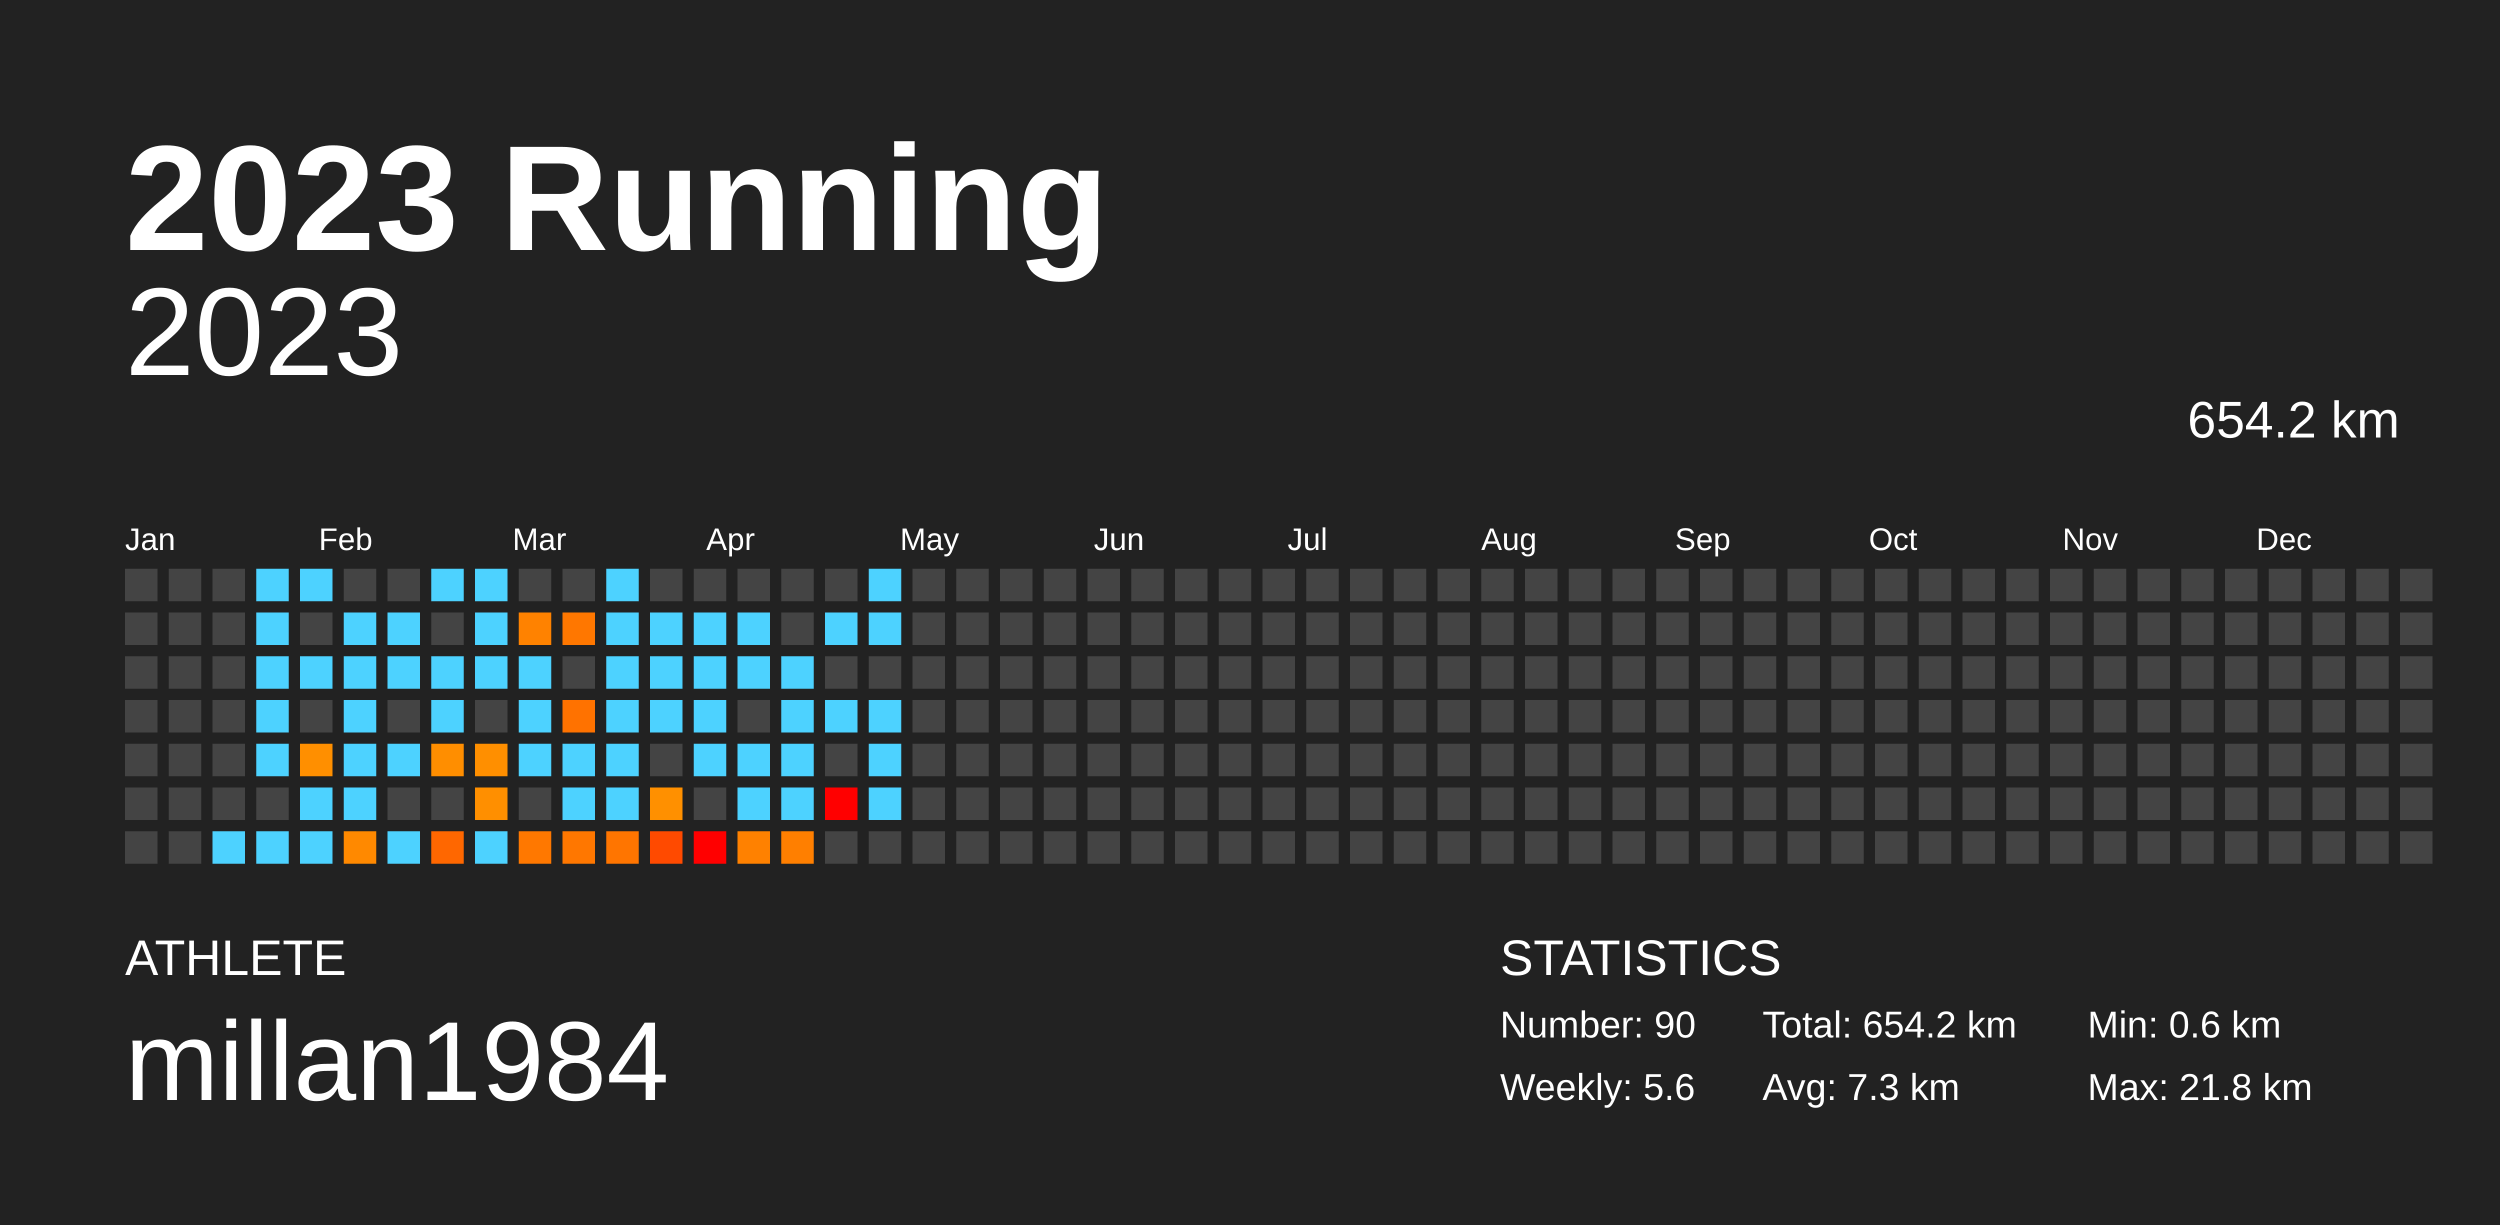
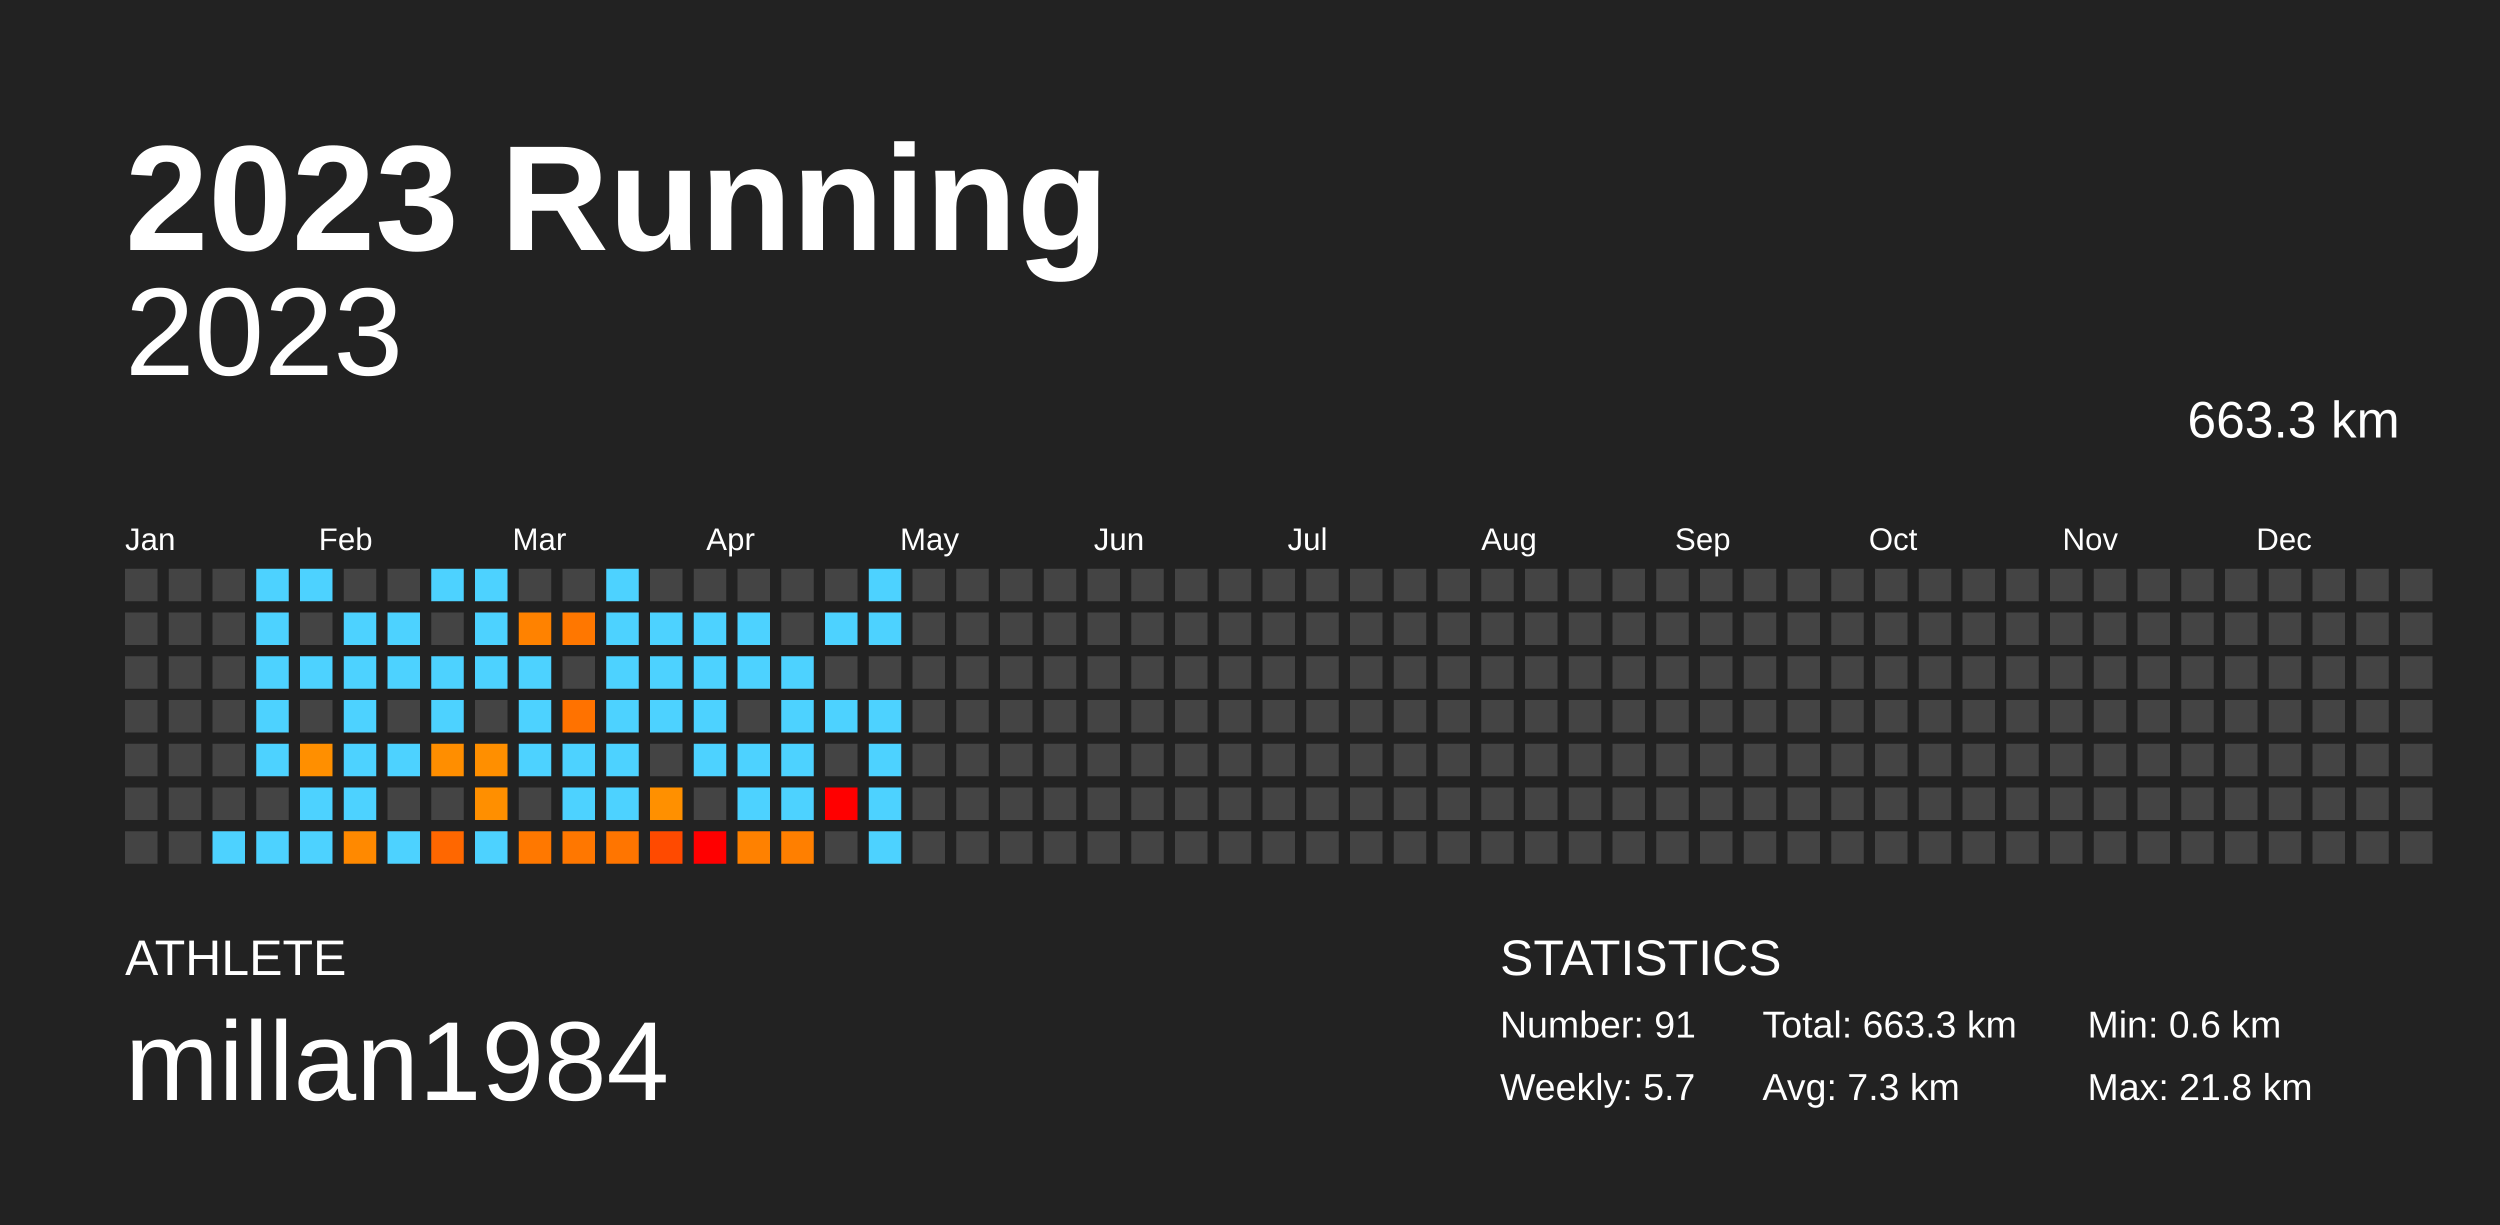
<svg xmlns="http://www.w3.org/2000/svg" baseProfile="full" height="98mm" version="1.1" viewBox="0,0,200,98" width="200mm">
  <defs />
  <rect fill="#222222" height="98" width="200" x="0" y="0" />
  <text fill="#FFFFFF" style="font-size:12px; font-family:Arial; font-weight:bold;" x="10" y="20">2023 Running</text>
  <text fill="#FFFFFF" style="font-size:4px; font-family:Arial" x="10" y="78">ATHLETE</text>
  <text fill="#FFFFFF" style="font-size:9px; font-family:Arial" x="10" y="88">millan1984</text>
  <text fill="#FFFFFF" style="font-size:4px; font-family:Arial" x="120" y="78">STATISTICS</text>
-   <text fill="#FFFFFF" style="font-size:3px; font-family:Arial" x="120" y="83">Number: 90</text>
-   <text fill="#FFFFFF" style="font-size:3px; font-family:Arial" x="120" y="88">Weekly: 5.6</text>
-   <text fill="#FFFFFF" style="font-size:3px; font-family:Arial" x="141" y="83">Total: 654.2 km</text>
+   <text fill="#FFFFFF" style="font-size:3px; font-family:Arial" x="120" y="83">Number: 91</text>
+   <text fill="#FFFFFF" style="font-size:3px; font-family:Arial" x="120" y="88">Weekly: 5.7</text>
+   <text fill="#FFFFFF" style="font-size:3px; font-family:Arial" x="141" y="83">Total: 663.3 km</text>
  <text fill="#FFFFFF" style="font-size:3px; font-family:Arial" x="141" y="88">Avg: 7.3 km</text>
  <text fill="#FFFFFF" style="font-size:3px; font-family:Arial" x="167" y="83">Min: 0.6 km</text>
  <text fill="#FFFFFF" style="font-size:3px; font-family:Arial" x="167" y="88">Max: 21.8 km</text>
  <text alignment-baseline="hanging" fill="#FFFFFF" style="font-size:10.0px; font-family:Arial;" x="10" y="30">2023</text>
-   <text alignment-baseline="hanging" fill="#FFFFFF" style="font-size:4.125px; font-family:Arial;" x="175" y="35">654.2 km</text>
+   <text alignment-baseline="hanging" fill="#FFFFFF" style="font-size:4.125px; font-family:Arial;" x="175" y="35">663.3 km</text>
  <text fill="#FFFFFF" style="font-size:2.5px; font-family:Arial" x="10.0" y="44">Jan</text>
  <text fill="#FFFFFF" style="font-size:2.5px; font-family:Arial" x="25.5" y="44">Feb</text>
  <text fill="#FFFFFF" style="font-size:2.5px; font-family:Arial" x="41.0" y="44">Mar</text>
  <text fill="#FFFFFF" style="font-size:2.5px; font-family:Arial" x="56.5" y="44">Apr</text>
  <text fill="#FFFFFF" style="font-size:2.5px; font-family:Arial" x="72.0" y="44">May</text>
  <text fill="#FFFFFF" style="font-size:2.5px; font-family:Arial" x="87.5" y="44">Jun</text>
  <text fill="#FFFFFF" style="font-size:2.5px; font-family:Arial" x="103.0" y="44">Jul</text>
  <text fill="#FFFFFF" style="font-size:2.5px; font-family:Arial" x="118.5" y="44">Aug</text>
  <text fill="#FFFFFF" style="font-size:2.5px; font-family:Arial" x="134.0" y="44">Sep</text>
  <text fill="#FFFFFF" style="font-size:2.5px; font-family:Arial" x="149.5" y="44">Oct</text>
  <text fill="#FFFFFF" style="font-size:2.5px; font-family:Arial" x="165.0" y="44">Nov</text>
  <text fill="#FFFFFF" style="font-size:2.5px; font-family:Arial" x="180.5" y="44">Dec</text>
  <rect fill="#444444" height="2.6" width="2.6" x="10.0" y="45.5" />
  <rect fill="#444444" height="2.6" width="2.6" x="10.0" y="49.0" />
  <rect fill="#444444" height="2.6" width="2.6" x="10.0" y="52.5" />
  <rect fill="#444444" height="2.6" width="2.6" x="10.0" y="56.0" />
  <rect fill="#444444" height="2.6" width="2.6" x="10.0" y="59.5" />
  <rect fill="#444444" height="2.6" width="2.6" x="10.0" y="63.0" />
  <rect fill="#444444" height="2.6" width="2.6" x="10.0" y="66.5" />
  <rect fill="#444444" height="2.6" width="2.6" x="13.5" y="45.5" />
  <rect fill="#444444" height="2.6" width="2.6" x="13.5" y="49.0" />
  <rect fill="#444444" height="2.6" width="2.6" x="13.5" y="52.5" />
  <rect fill="#444444" height="2.6" width="2.6" x="13.5" y="56.0" />
  <rect fill="#444444" height="2.6" width="2.6" x="13.5" y="59.5" />
  <rect fill="#444444" height="2.6" width="2.6" x="13.5" y="63.0" />
  <rect fill="#444444" height="2.6" width="2.6" x="13.5" y="66.5" />
  <rect fill="#444444" height="2.6" width="2.6" x="17.0" y="45.5" />
  <rect fill="#444444" height="2.6" width="2.6" x="17.0" y="49.0" />
  <rect fill="#444444" height="2.6" width="2.6" x="17.0" y="52.5" />
  <rect fill="#444444" height="2.6" width="2.6" x="17.0" y="56.0" />
  <rect fill="#444444" height="2.6" width="2.6" x="17.0" y="59.5" />
  <rect fill="#444444" height="2.6" width="2.6" x="17.0" y="63.0" />
  <rect fill="#4dd2ff" height="2.6" width="2.6" x="17.0" y="66.5" />
  <rect fill="#4dd2ff" height="2.6" width="2.6" x="20.5" y="45.5" />
  <rect fill="#4dd2ff" height="2.6" width="2.6" x="20.5" y="49.0" />
  <rect fill="#4dd2ff" height="2.6" width="2.6" x="20.5" y="52.5" />
  <rect fill="#4dd2ff" height="2.6" width="2.6" x="20.5" y="56.0" />
  <rect fill="#4dd2ff" height="2.6" width="2.6" x="20.5" y="59.5" />
  <rect fill="#444444" height="2.6" width="2.6" x="20.5" y="63.0" />
  <rect fill="#4dd2ff" height="2.6" width="2.6" x="20.5" y="66.5" />
  <rect fill="#4dd2ff" height="2.6" width="2.6" x="24.0" y="45.5" />
  <rect fill="#444444" height="2.6" width="2.6" x="24.0" y="49.0" />
  <rect fill="#4dd2ff" height="2.6" width="2.6" x="24.0" y="52.5" />
  <rect fill="#444444" height="2.6" width="2.6" x="24.0" y="56.0" />
  <rect fill="#ff8f00" height="2.6" width="2.6" x="24.0" y="59.5" />
  <rect fill="#4dd2ff" height="2.6" width="2.6" x="24.0" y="63.0" />
  <rect fill="#4dd2ff" height="2.6" width="2.6" x="24.0" y="66.5" />
  <rect fill="#444444" height="2.6" width="2.6" x="27.5" y="45.5" />
  <rect fill="#4dd2ff" height="2.6" width="2.6" x="27.5" y="49.0" />
  <rect fill="#4dd2ff" height="2.6" width="2.6" x="27.5" y="52.5" />
  <rect fill="#4dd2ff" height="2.6" width="2.6" x="27.5" y="56.0" />
  <rect fill="#4dd2ff" height="2.6" width="2.6" x="27.5" y="59.5" />
  <rect fill="#4dd2ff" height="2.6" width="2.6" x="27.5" y="63.0" />
  <rect fill="#ff8900" height="2.6" width="2.6" x="27.5" y="66.5" />
  <rect fill="#444444" height="2.6" width="2.6" x="31.0" y="45.5" />
  <rect fill="#4dd2ff" height="2.6" width="2.6" x="31.0" y="49.0" />
  <rect fill="#4dd2ff" height="2.6" width="2.6" x="31.0" y="52.5" />
  <rect fill="#444444" height="2.6" width="2.6" x="31.0" y="56.0" />
  <rect fill="#4dd2ff" height="2.6" width="2.6" x="31.0" y="59.5" />
  <rect fill="#444444" height="2.6" width="2.6" x="31.0" y="63.0" />
  <rect fill="#4dd2ff" height="2.6" width="2.6" x="31.0" y="66.5" />
  <rect fill="#4dd2ff" height="2.6" width="2.6" x="34.5" y="45.5" />
  <rect fill="#444444" height="2.6" width="2.6" x="34.5" y="49.0" />
  <rect fill="#4dd2ff" height="2.6" width="2.6" x="34.5" y="52.5" />
  <rect fill="#4dd2ff" height="2.6" width="2.6" x="34.5" y="56.0" />
  <rect fill="#ff8e00" height="2.6" width="2.6" x="34.5" y="59.5" />
  <rect fill="#444444" height="2.6" width="2.6" x="34.5" y="63.0" />
  <rect fill="#ff6700" height="2.6" width="2.6" x="34.5" y="66.5" />
  <rect fill="#4dd2ff" height="2.6" width="2.6" x="38.0" y="45.5" />
  <rect fill="#4dd2ff" height="2.6" width="2.6" x="38.0" y="49.0" />
  <rect fill="#4dd2ff" height="2.6" width="2.6" x="38.0" y="52.5" />
  <rect fill="#444444" height="2.6" width="2.6" x="38.0" y="56.0" />
  <rect fill="#ff8f00" height="2.6" width="2.6" x="38.0" y="59.5" />
  <rect fill="#ff8f00" height="2.6" width="2.6" x="38.0" y="63.0" />
  <rect fill="#4dd2ff" height="2.6" width="2.6" x="38.0" y="66.5" />
  <rect fill="#444444" height="2.6" width="2.6" x="41.5" y="45.5" />
  <rect fill="#ff8200" height="2.6" width="2.6" x="41.5" y="49.0" />
  <rect fill="#4dd2ff" height="2.6" width="2.6" x="41.5" y="52.5" />
  <rect fill="#4dd2ff" height="2.6" width="2.6" x="41.5" y="56.0" />
  <rect fill="#4dd2ff" height="2.6" width="2.6" x="41.5" y="59.5" />
  <rect fill="#444444" height="2.6" width="2.6" x="41.5" y="63.0" />
  <rect fill="#ff7800" height="2.6" width="2.6" x="41.5" y="66.5" />
  <rect fill="#444444" height="2.6" width="2.6" x="45.0" y="45.5" />
  <rect fill="#ff7700" height="2.6" width="2.6" x="45.0" y="49.0" />
  <rect fill="#444444" height="2.6" width="2.6" x="45.0" y="52.5" />
  <rect fill="#ff7200" height="2.6" width="2.6" x="45.0" y="56.0" />
  <rect fill="#4dd2ff" height="2.6" width="2.6" x="45.0" y="59.5" />
  <rect fill="#4dd2ff" height="2.6" width="2.6" x="45.0" y="63.0" />
  <rect fill="#ff7700" height="2.6" width="2.6" x="45.0" y="66.5" />
  <rect fill="#4dd2ff" height="2.6" width="2.6" x="48.5" y="45.5" />
  <rect fill="#4dd2ff" height="2.6" width="2.6" x="48.5" y="49.0" />
  <rect fill="#4dd2ff" height="2.6" width="2.6" x="48.5" y="52.5" />
  <rect fill="#4dd2ff" height="2.6" width="2.6" x="48.5" y="56.0" />
  <rect fill="#4dd2ff" height="2.6" width="2.6" x="48.5" y="59.5" />
  <rect fill="#4dd2ff" height="2.6" width="2.6" x="48.5" y="63.0" />
  <rect fill="#ff7500" height="2.6" width="2.6" x="48.5" y="66.5" />
  <rect fill="#444444" height="2.6" width="2.6" x="52.0" y="45.5" />
  <rect fill="#4dd2ff" height="2.6" width="2.6" x="52.0" y="49.0" />
  <rect fill="#4dd2ff" height="2.6" width="2.6" x="52.0" y="52.5" />
  <rect fill="#4dd2ff" height="2.6" width="2.6" x="52.0" y="56.0" />
  <rect fill="#444444" height="2.6" width="2.6" x="52.0" y="59.5" />
  <rect fill="#ff9000" height="2.6" width="2.6" x="52.0" y="63.0" />
  <rect fill="#ff4a00" height="2.6" width="2.6" x="52.0" y="66.5" />
  <rect fill="#444444" height="2.6" width="2.6" x="55.5" y="45.5" />
  <rect fill="#4dd2ff" height="2.6" width="2.6" x="55.5" y="49.0" />
  <rect fill="#4dd2ff" height="2.6" width="2.6" x="55.5" y="52.5" />
  <rect fill="#4dd2ff" height="2.6" width="2.6" x="55.5" y="56.0" />
  <rect fill="#4dd2ff" height="2.6" width="2.6" x="55.5" y="59.5" />
  <rect fill="#444444" height="2.6" width="2.6" x="55.5" y="63.0" />
  <rect fill="red" height="2.6" width="2.6" x="55.5" y="66.5" />
  <rect fill="#444444" height="2.6" width="2.6" x="59.0" y="45.5" />
  <rect fill="#4dd2ff" height="2.6" width="2.6" x="59.0" y="49.0" />
  <rect fill="#4dd2ff" height="2.6" width="2.6" x="59.0" y="52.5" />
  <rect fill="#444444" height="2.6" width="2.6" x="59.0" y="56.0" />
  <rect fill="#4dd2ff" height="2.6" width="2.6" x="59.0" y="59.5" />
  <rect fill="#4dd2ff" height="2.6" width="2.6" x="59.0" y="63.0" />
  <rect fill="#ff8100" height="2.6" width="2.6" x="59.0" y="66.5" />
  <rect fill="#444444" height="2.6" width="2.6" x="62.5" y="45.5" />
  <rect fill="#444444" height="2.6" width="2.6" x="62.5" y="49.0" />
  <rect fill="#4dd2ff" height="2.6" width="2.6" x="62.5" y="52.5" />
  <rect fill="#4dd2ff" height="2.6" width="2.6" x="62.5" y="56.0" />
  <rect fill="#4dd2ff" height="2.6" width="2.6" x="62.5" y="59.5" />
  <rect fill="#4dd2ff" height="2.6" width="2.6" x="62.5" y="63.0" />
  <rect fill="#ff7f00" height="2.6" width="2.6" x="62.5" y="66.5" />
  <rect fill="#444444" height="2.6" width="2.6" x="66.0" y="45.5" />
  <rect fill="#4dd2ff" height="2.6" width="2.6" x="66.0" y="49.0" />
  <rect fill="#444444" height="2.6" width="2.6" x="66.0" y="52.5" />
  <rect fill="#4dd2ff" height="2.6" width="2.6" x="66.0" y="56.0" />
  <rect fill="#444444" height="2.6" width="2.6" x="66.0" y="59.5" />
  <rect fill="red" height="2.6" width="2.6" x="66.0" y="63.0" />
  <rect fill="#444444" height="2.6" width="2.6" x="66.0" y="66.5" />
  <rect fill="#4dd2ff" height="2.6" width="2.6" x="69.5" y="45.5" />
  <rect fill="#4dd2ff" height="2.6" width="2.6" x="69.5" y="49.0" />
  <rect fill="#444444" height="2.6" width="2.6" x="69.5" y="52.5" />
  <rect fill="#4dd2ff" height="2.6" width="2.6" x="69.5" y="56.0" />
  <rect fill="#4dd2ff" height="2.6" width="2.6" x="69.5" y="59.5" />
  <rect fill="#4dd2ff" height="2.6" width="2.6" x="69.5" y="63.0" />
-   <rect fill="#444444" height="2.6" width="2.6" x="69.5" y="66.5" />
+   <rect fill="#4dd2ff" height="2.6" width="2.6" x="69.5" y="66.5" />
  <rect fill="#444444" height="2.6" width="2.6" x="73.0" y="45.5" />
  <rect fill="#444444" height="2.6" width="2.6" x="73.0" y="49.0" />
  <rect fill="#444444" height="2.6" width="2.6" x="73.0" y="52.5" />
  <rect fill="#444444" height="2.6" width="2.6" x="73.0" y="56.0" />
  <rect fill="#444444" height="2.6" width="2.6" x="73.0" y="59.5" />
  <rect fill="#444444" height="2.6" width="2.6" x="73.0" y="63.0" />
  <rect fill="#444444" height="2.6" width="2.6" x="73.0" y="66.5" />
  <rect fill="#444444" height="2.6" width="2.6" x="76.5" y="45.5" />
  <rect fill="#444444" height="2.6" width="2.6" x="76.5" y="49.0" />
  <rect fill="#444444" height="2.6" width="2.6" x="76.5" y="52.5" />
  <rect fill="#444444" height="2.6" width="2.6" x="76.5" y="56.0" />
  <rect fill="#444444" height="2.6" width="2.6" x="76.5" y="59.5" />
  <rect fill="#444444" height="2.6" width="2.6" x="76.5" y="63.0" />
  <rect fill="#444444" height="2.6" width="2.6" x="76.5" y="66.5" />
  <rect fill="#444444" height="2.6" width="2.6" x="80.0" y="45.5" />
  <rect fill="#444444" height="2.6" width="2.6" x="80.0" y="49.0" />
  <rect fill="#444444" height="2.6" width="2.6" x="80.0" y="52.5" />
  <rect fill="#444444" height="2.6" width="2.6" x="80.0" y="56.0" />
  <rect fill="#444444" height="2.6" width="2.6" x="80.0" y="59.5" />
  <rect fill="#444444" height="2.6" width="2.6" x="80.0" y="63.0" />
  <rect fill="#444444" height="2.6" width="2.6" x="80.0" y="66.5" />
  <rect fill="#444444" height="2.6" width="2.6" x="83.5" y="45.5" />
  <rect fill="#444444" height="2.6" width="2.6" x="83.5" y="49.0" />
  <rect fill="#444444" height="2.6" width="2.6" x="83.5" y="52.5" />
  <rect fill="#444444" height="2.6" width="2.6" x="83.5" y="56.0" />
  <rect fill="#444444" height="2.6" width="2.6" x="83.5" y="59.5" />
  <rect fill="#444444" height="2.6" width="2.6" x="83.5" y="63.0" />
  <rect fill="#444444" height="2.6" width="2.6" x="83.5" y="66.5" />
  <rect fill="#444444" height="2.6" width="2.6" x="87.0" y="45.5" />
  <rect fill="#444444" height="2.6" width="2.6" x="87.0" y="49.0" />
  <rect fill="#444444" height="2.6" width="2.6" x="87.0" y="52.5" />
  <rect fill="#444444" height="2.6" width="2.6" x="87.0" y="56.0" />
  <rect fill="#444444" height="2.6" width="2.6" x="87.0" y="59.5" />
  <rect fill="#444444" height="2.6" width="2.6" x="87.0" y="63.0" />
  <rect fill="#444444" height="2.6" width="2.6" x="87.0" y="66.5" />
  <rect fill="#444444" height="2.6" width="2.6" x="90.5" y="45.5" />
  <rect fill="#444444" height="2.6" width="2.6" x="90.5" y="49.0" />
  <rect fill="#444444" height="2.6" width="2.6" x="90.5" y="52.5" />
  <rect fill="#444444" height="2.6" width="2.6" x="90.5" y="56.0" />
  <rect fill="#444444" height="2.6" width="2.6" x="90.5" y="59.5" />
  <rect fill="#444444" height="2.6" width="2.6" x="90.5" y="63.0" />
  <rect fill="#444444" height="2.6" width="2.6" x="90.5" y="66.5" />
  <rect fill="#444444" height="2.6" width="2.6" x="94.0" y="45.5" />
  <rect fill="#444444" height="2.6" width="2.6" x="94.0" y="49.0" />
  <rect fill="#444444" height="2.6" width="2.6" x="94.0" y="52.5" />
  <rect fill="#444444" height="2.6" width="2.6" x="94.0" y="56.0" />
  <rect fill="#444444" height="2.6" width="2.6" x="94.0" y="59.5" />
  <rect fill="#444444" height="2.6" width="2.6" x="94.0" y="63.0" />
  <rect fill="#444444" height="2.6" width="2.6" x="94.0" y="66.5" />
  <rect fill="#444444" height="2.6" width="2.6" x="97.5" y="45.5" />
  <rect fill="#444444" height="2.6" width="2.6" x="97.5" y="49.0" />
  <rect fill="#444444" height="2.6" width="2.6" x="97.5" y="52.5" />
  <rect fill="#444444" height="2.6" width="2.6" x="97.5" y="56.0" />
  <rect fill="#444444" height="2.6" width="2.6" x="97.5" y="59.5" />
  <rect fill="#444444" height="2.6" width="2.6" x="97.5" y="63.0" />
  <rect fill="#444444" height="2.6" width="2.6" x="97.5" y="66.5" />
  <rect fill="#444444" height="2.6" width="2.6" x="101.0" y="45.5" />
  <rect fill="#444444" height="2.6" width="2.6" x="101.0" y="49.0" />
  <rect fill="#444444" height="2.6" width="2.6" x="101.0" y="52.5" />
  <rect fill="#444444" height="2.6" width="2.6" x="101.0" y="56.0" />
  <rect fill="#444444" height="2.6" width="2.6" x="101.0" y="59.5" />
  <rect fill="#444444" height="2.6" width="2.6" x="101.0" y="63.0" />
  <rect fill="#444444" height="2.6" width="2.6" x="101.0" y="66.5" />
  <rect fill="#444444" height="2.6" width="2.6" x="104.5" y="45.5" />
  <rect fill="#444444" height="2.6" width="2.6" x="104.5" y="49.0" />
  <rect fill="#444444" height="2.6" width="2.6" x="104.5" y="52.5" />
  <rect fill="#444444" height="2.6" width="2.6" x="104.5" y="56.0" />
  <rect fill="#444444" height="2.6" width="2.6" x="104.5" y="59.5" />
  <rect fill="#444444" height="2.6" width="2.6" x="104.5" y="63.0" />
  <rect fill="#444444" height="2.6" width="2.6" x="104.5" y="66.5" />
  <rect fill="#444444" height="2.6" width="2.6" x="108.0" y="45.5" />
  <rect fill="#444444" height="2.6" width="2.6" x="108.0" y="49.0" />
  <rect fill="#444444" height="2.6" width="2.6" x="108.0" y="52.5" />
  <rect fill="#444444" height="2.6" width="2.6" x="108.0" y="56.0" />
  <rect fill="#444444" height="2.6" width="2.6" x="108.0" y="59.5" />
  <rect fill="#444444" height="2.6" width="2.6" x="108.0" y="63.0" />
  <rect fill="#444444" height="2.6" width="2.6" x="108.0" y="66.5" />
  <rect fill="#444444" height="2.6" width="2.6" x="111.5" y="45.5" />
  <rect fill="#444444" height="2.6" width="2.6" x="111.5" y="49.0" />
  <rect fill="#444444" height="2.6" width="2.6" x="111.5" y="52.5" />
  <rect fill="#444444" height="2.6" width="2.6" x="111.5" y="56.0" />
  <rect fill="#444444" height="2.6" width="2.6" x="111.5" y="59.5" />
  <rect fill="#444444" height="2.6" width="2.6" x="111.5" y="63.0" />
  <rect fill="#444444" height="2.6" width="2.6" x="111.5" y="66.5" />
  <rect fill="#444444" height="2.6" width="2.6" x="115.0" y="45.5" />
  <rect fill="#444444" height="2.6" width="2.6" x="115.0" y="49.0" />
  <rect fill="#444444" height="2.6" width="2.6" x="115.0" y="52.5" />
  <rect fill="#444444" height="2.6" width="2.6" x="115.0" y="56.0" />
  <rect fill="#444444" height="2.6" width="2.6" x="115.0" y="59.5" />
  <rect fill="#444444" height="2.6" width="2.6" x="115.0" y="63.0" />
  <rect fill="#444444" height="2.6" width="2.6" x="115.0" y="66.5" />
  <rect fill="#444444" height="2.6" width="2.6" x="118.5" y="45.5" />
  <rect fill="#444444" height="2.6" width="2.6" x="118.5" y="49.0" />
  <rect fill="#444444" height="2.6" width="2.6" x="118.5" y="52.5" />
  <rect fill="#444444" height="2.6" width="2.6" x="118.5" y="56.0" />
  <rect fill="#444444" height="2.6" width="2.6" x="118.5" y="59.5" />
  <rect fill="#444444" height="2.6" width="2.6" x="118.5" y="63.0" />
  <rect fill="#444444" height="2.6" width="2.6" x="118.5" y="66.5" />
  <rect fill="#444444" height="2.6" width="2.6" x="122.0" y="45.5" />
  <rect fill="#444444" height="2.6" width="2.6" x="122.0" y="49.0" />
  <rect fill="#444444" height="2.6" width="2.6" x="122.0" y="52.5" />
  <rect fill="#444444" height="2.6" width="2.6" x="122.0" y="56.0" />
  <rect fill="#444444" height="2.6" width="2.6" x="122.0" y="59.5" />
  <rect fill="#444444" height="2.6" width="2.6" x="122.0" y="63.0" />
  <rect fill="#444444" height="2.6" width="2.6" x="122.0" y="66.5" />
  <rect fill="#444444" height="2.6" width="2.6" x="125.5" y="45.5" />
  <rect fill="#444444" height="2.6" width="2.6" x="125.5" y="49.0" />
  <rect fill="#444444" height="2.6" width="2.6" x="125.5" y="52.5" />
  <rect fill="#444444" height="2.6" width="2.6" x="125.5" y="56.0" />
  <rect fill="#444444" height="2.6" width="2.6" x="125.5" y="59.5" />
  <rect fill="#444444" height="2.6" width="2.6" x="125.5" y="63.0" />
  <rect fill="#444444" height="2.6" width="2.6" x="125.5" y="66.5" />
  <rect fill="#444444" height="2.6" width="2.6" x="129.0" y="45.5" />
  <rect fill="#444444" height="2.6" width="2.6" x="129.0" y="49.0" />
  <rect fill="#444444" height="2.6" width="2.6" x="129.0" y="52.5" />
  <rect fill="#444444" height="2.6" width="2.6" x="129.0" y="56.0" />
  <rect fill="#444444" height="2.6" width="2.6" x="129.0" y="59.5" />
  <rect fill="#444444" height="2.6" width="2.6" x="129.0" y="63.0" />
  <rect fill="#444444" height="2.6" width="2.6" x="129.0" y="66.5" />
  <rect fill="#444444" height="2.6" width="2.6" x="132.5" y="45.5" />
  <rect fill="#444444" height="2.6" width="2.6" x="132.5" y="49.0" />
  <rect fill="#444444" height="2.6" width="2.6" x="132.5" y="52.5" />
  <rect fill="#444444" height="2.6" width="2.6" x="132.5" y="56.0" />
  <rect fill="#444444" height="2.6" width="2.6" x="132.5" y="59.5" />
  <rect fill="#444444" height="2.6" width="2.6" x="132.5" y="63.0" />
  <rect fill="#444444" height="2.6" width="2.6" x="132.5" y="66.5" />
  <rect fill="#444444" height="2.6" width="2.6" x="136.0" y="45.5" />
  <rect fill="#444444" height="2.6" width="2.6" x="136.0" y="49.0" />
  <rect fill="#444444" height="2.6" width="2.6" x="136.0" y="52.5" />
  <rect fill="#444444" height="2.6" width="2.6" x="136.0" y="56.0" />
  <rect fill="#444444" height="2.6" width="2.6" x="136.0" y="59.5" />
  <rect fill="#444444" height="2.6" width="2.6" x="136.0" y="63.0" />
  <rect fill="#444444" height="2.6" width="2.6" x="136.0" y="66.5" />
  <rect fill="#444444" height="2.6" width="2.6" x="139.5" y="45.5" />
  <rect fill="#444444" height="2.6" width="2.6" x="139.5" y="49.0" />
  <rect fill="#444444" height="2.6" width="2.6" x="139.5" y="52.5" />
  <rect fill="#444444" height="2.6" width="2.6" x="139.5" y="56.0" />
  <rect fill="#444444" height="2.6" width="2.6" x="139.5" y="59.5" />
  <rect fill="#444444" height="2.6" width="2.6" x="139.5" y="63.0" />
  <rect fill="#444444" height="2.6" width="2.6" x="139.5" y="66.5" />
  <rect fill="#444444" height="2.6" width="2.6" x="143.0" y="45.5" />
  <rect fill="#444444" height="2.6" width="2.6" x="143.0" y="49.0" />
  <rect fill="#444444" height="2.6" width="2.6" x="143.0" y="52.5" />
  <rect fill="#444444" height="2.6" width="2.6" x="143.0" y="56.0" />
  <rect fill="#444444" height="2.6" width="2.6" x="143.0" y="59.5" />
  <rect fill="#444444" height="2.6" width="2.6" x="143.0" y="63.0" />
  <rect fill="#444444" height="2.6" width="2.6" x="143.0" y="66.5" />
  <rect fill="#444444" height="2.6" width="2.6" x="146.5" y="45.5" />
  <rect fill="#444444" height="2.6" width="2.6" x="146.5" y="49.0" />
  <rect fill="#444444" height="2.6" width="2.6" x="146.5" y="52.5" />
  <rect fill="#444444" height="2.6" width="2.6" x="146.5" y="56.0" />
  <rect fill="#444444" height="2.6" width="2.6" x="146.5" y="59.5" />
  <rect fill="#444444" height="2.6" width="2.6" x="146.5" y="63.0" />
  <rect fill="#444444" height="2.6" width="2.6" x="146.5" y="66.5" />
  <rect fill="#444444" height="2.6" width="2.6" x="150.0" y="45.5" />
  <rect fill="#444444" height="2.6" width="2.6" x="150.0" y="49.0" />
  <rect fill="#444444" height="2.6" width="2.6" x="150.0" y="52.5" />
  <rect fill="#444444" height="2.6" width="2.6" x="150.0" y="56.0" />
  <rect fill="#444444" height="2.6" width="2.6" x="150.0" y="59.5" />
  <rect fill="#444444" height="2.6" width="2.6" x="150.0" y="63.0" />
  <rect fill="#444444" height="2.6" width="2.6" x="150.0" y="66.5" />
  <rect fill="#444444" height="2.6" width="2.6" x="153.5" y="45.5" />
  <rect fill="#444444" height="2.6" width="2.6" x="153.5" y="49.0" />
  <rect fill="#444444" height="2.6" width="2.6" x="153.5" y="52.5" />
  <rect fill="#444444" height="2.6" width="2.6" x="153.5" y="56.0" />
  <rect fill="#444444" height="2.6" width="2.6" x="153.5" y="59.5" />
  <rect fill="#444444" height="2.6" width="2.6" x="153.5" y="63.0" />
  <rect fill="#444444" height="2.6" width="2.6" x="153.5" y="66.5" />
  <rect fill="#444444" height="2.6" width="2.6" x="157.0" y="45.5" />
  <rect fill="#444444" height="2.6" width="2.6" x="157.0" y="49.0" />
  <rect fill="#444444" height="2.6" width="2.6" x="157.0" y="52.5" />
  <rect fill="#444444" height="2.6" width="2.6" x="157.0" y="56.0" />
  <rect fill="#444444" height="2.6" width="2.6" x="157.0" y="59.5" />
  <rect fill="#444444" height="2.6" width="2.6" x="157.0" y="63.0" />
  <rect fill="#444444" height="2.6" width="2.6" x="157.0" y="66.5" />
  <rect fill="#444444" height="2.6" width="2.6" x="160.5" y="45.5" />
  <rect fill="#444444" height="2.6" width="2.6" x="160.5" y="49.0" />
  <rect fill="#444444" height="2.6" width="2.6" x="160.5" y="52.5" />
  <rect fill="#444444" height="2.6" width="2.6" x="160.5" y="56.0" />
  <rect fill="#444444" height="2.6" width="2.6" x="160.5" y="59.5" />
  <rect fill="#444444" height="2.6" width="2.6" x="160.5" y="63.0" />
  <rect fill="#444444" height="2.6" width="2.6" x="160.5" y="66.5" />
  <rect fill="#444444" height="2.6" width="2.6" x="164.0" y="45.5" />
  <rect fill="#444444" height="2.6" width="2.6" x="164.0" y="49.0" />
  <rect fill="#444444" height="2.6" width="2.6" x="164.0" y="52.5" />
  <rect fill="#444444" height="2.6" width="2.6" x="164.0" y="56.0" />
  <rect fill="#444444" height="2.6" width="2.6" x="164.0" y="59.5" />
  <rect fill="#444444" height="2.6" width="2.6" x="164.0" y="63.0" />
  <rect fill="#444444" height="2.6" width="2.6" x="164.0" y="66.5" />
  <rect fill="#444444" height="2.6" width="2.6" x="167.5" y="45.5" />
  <rect fill="#444444" height="2.6" width="2.6" x="167.5" y="49.0" />
  <rect fill="#444444" height="2.6" width="2.6" x="167.5" y="52.5" />
  <rect fill="#444444" height="2.6" width="2.6" x="167.5" y="56.0" />
  <rect fill="#444444" height="2.6" width="2.6" x="167.5" y="59.5" />
  <rect fill="#444444" height="2.6" width="2.6" x="167.5" y="63.0" />
  <rect fill="#444444" height="2.6" width="2.6" x="167.5" y="66.5" />
  <rect fill="#444444" height="2.6" width="2.6" x="171.0" y="45.5" />
  <rect fill="#444444" height="2.6" width="2.6" x="171.0" y="49.0" />
  <rect fill="#444444" height="2.6" width="2.6" x="171.0" y="52.5" />
  <rect fill="#444444" height="2.6" width="2.6" x="171.0" y="56.0" />
  <rect fill="#444444" height="2.6" width="2.6" x="171.0" y="59.5" />
  <rect fill="#444444" height="2.6" width="2.6" x="171.0" y="63.0" />
  <rect fill="#444444" height="2.6" width="2.6" x="171.0" y="66.5" />
  <rect fill="#444444" height="2.6" width="2.6" x="174.5" y="45.5" />
  <rect fill="#444444" height="2.6" width="2.6" x="174.5" y="49.0" />
  <rect fill="#444444" height="2.6" width="2.6" x="174.5" y="52.5" />
  <rect fill="#444444" height="2.6" width="2.6" x="174.5" y="56.0" />
  <rect fill="#444444" height="2.6" width="2.6" x="174.5" y="59.5" />
  <rect fill="#444444" height="2.6" width="2.6" x="174.5" y="63.0" />
  <rect fill="#444444" height="2.6" width="2.6" x="174.5" y="66.5" />
  <rect fill="#444444" height="2.6" width="2.6" x="178.0" y="45.5" />
  <rect fill="#444444" height="2.6" width="2.6" x="178.0" y="49.0" />
  <rect fill="#444444" height="2.6" width="2.6" x="178.0" y="52.5" />
  <rect fill="#444444" height="2.6" width="2.6" x="178.0" y="56.0" />
  <rect fill="#444444" height="2.6" width="2.6" x="178.0" y="59.5" />
  <rect fill="#444444" height="2.6" width="2.6" x="178.0" y="63.0" />
  <rect fill="#444444" height="2.6" width="2.6" x="178.0" y="66.5" />
  <rect fill="#444444" height="2.6" width="2.6" x="181.5" y="45.5" />
  <rect fill="#444444" height="2.6" width="2.6" x="181.5" y="49.0" />
  <rect fill="#444444" height="2.6" width="2.6" x="181.5" y="52.5" />
  <rect fill="#444444" height="2.6" width="2.6" x="181.5" y="56.0" />
  <rect fill="#444444" height="2.6" width="2.6" x="181.5" y="59.5" />
  <rect fill="#444444" height="2.6" width="2.6" x="181.5" y="63.0" />
  <rect fill="#444444" height="2.6" width="2.6" x="181.5" y="66.5" />
  <rect fill="#444444" height="2.6" width="2.6" x="185.0" y="45.5" />
  <rect fill="#444444" height="2.6" width="2.6" x="185.0" y="49.0" />
  <rect fill="#444444" height="2.6" width="2.6" x="185.0" y="52.5" />
  <rect fill="#444444" height="2.6" width="2.6" x="185.0" y="56.0" />
  <rect fill="#444444" height="2.6" width="2.6" x="185.0" y="59.5" />
  <rect fill="#444444" height="2.6" width="2.6" x="185.0" y="63.0" />
  <rect fill="#444444" height="2.6" width="2.6" x="185.0" y="66.5" />
  <rect fill="#444444" height="2.6" width="2.6" x="188.5" y="45.5" />
  <rect fill="#444444" height="2.6" width="2.6" x="188.5" y="49.0" />
  <rect fill="#444444" height="2.6" width="2.6" x="188.5" y="52.5" />
  <rect fill="#444444" height="2.6" width="2.6" x="188.5" y="56.0" />
  <rect fill="#444444" height="2.6" width="2.6" x="188.5" y="59.5" />
  <rect fill="#444444" height="2.6" width="2.6" x="188.5" y="63.0" />
  <rect fill="#444444" height="2.6" width="2.6" x="188.5" y="66.5" />
  <rect fill="#444444" height="2.6" width="2.6" x="192.0" y="45.5" />
  <rect fill="#444444" height="2.6" width="2.6" x="192.0" y="49.0" />
  <rect fill="#444444" height="2.6" width="2.6" x="192.0" y="52.5" />
  <rect fill="#444444" height="2.6" width="2.6" x="192.0" y="56.0" />
  <rect fill="#444444" height="2.6" width="2.6" x="192.0" y="59.5" />
  <rect fill="#444444" height="2.6" width="2.6" x="192.0" y="63.0" />
  <rect fill="#444444" height="2.6" width="2.6" x="192.0" y="66.5" />
</svg>
